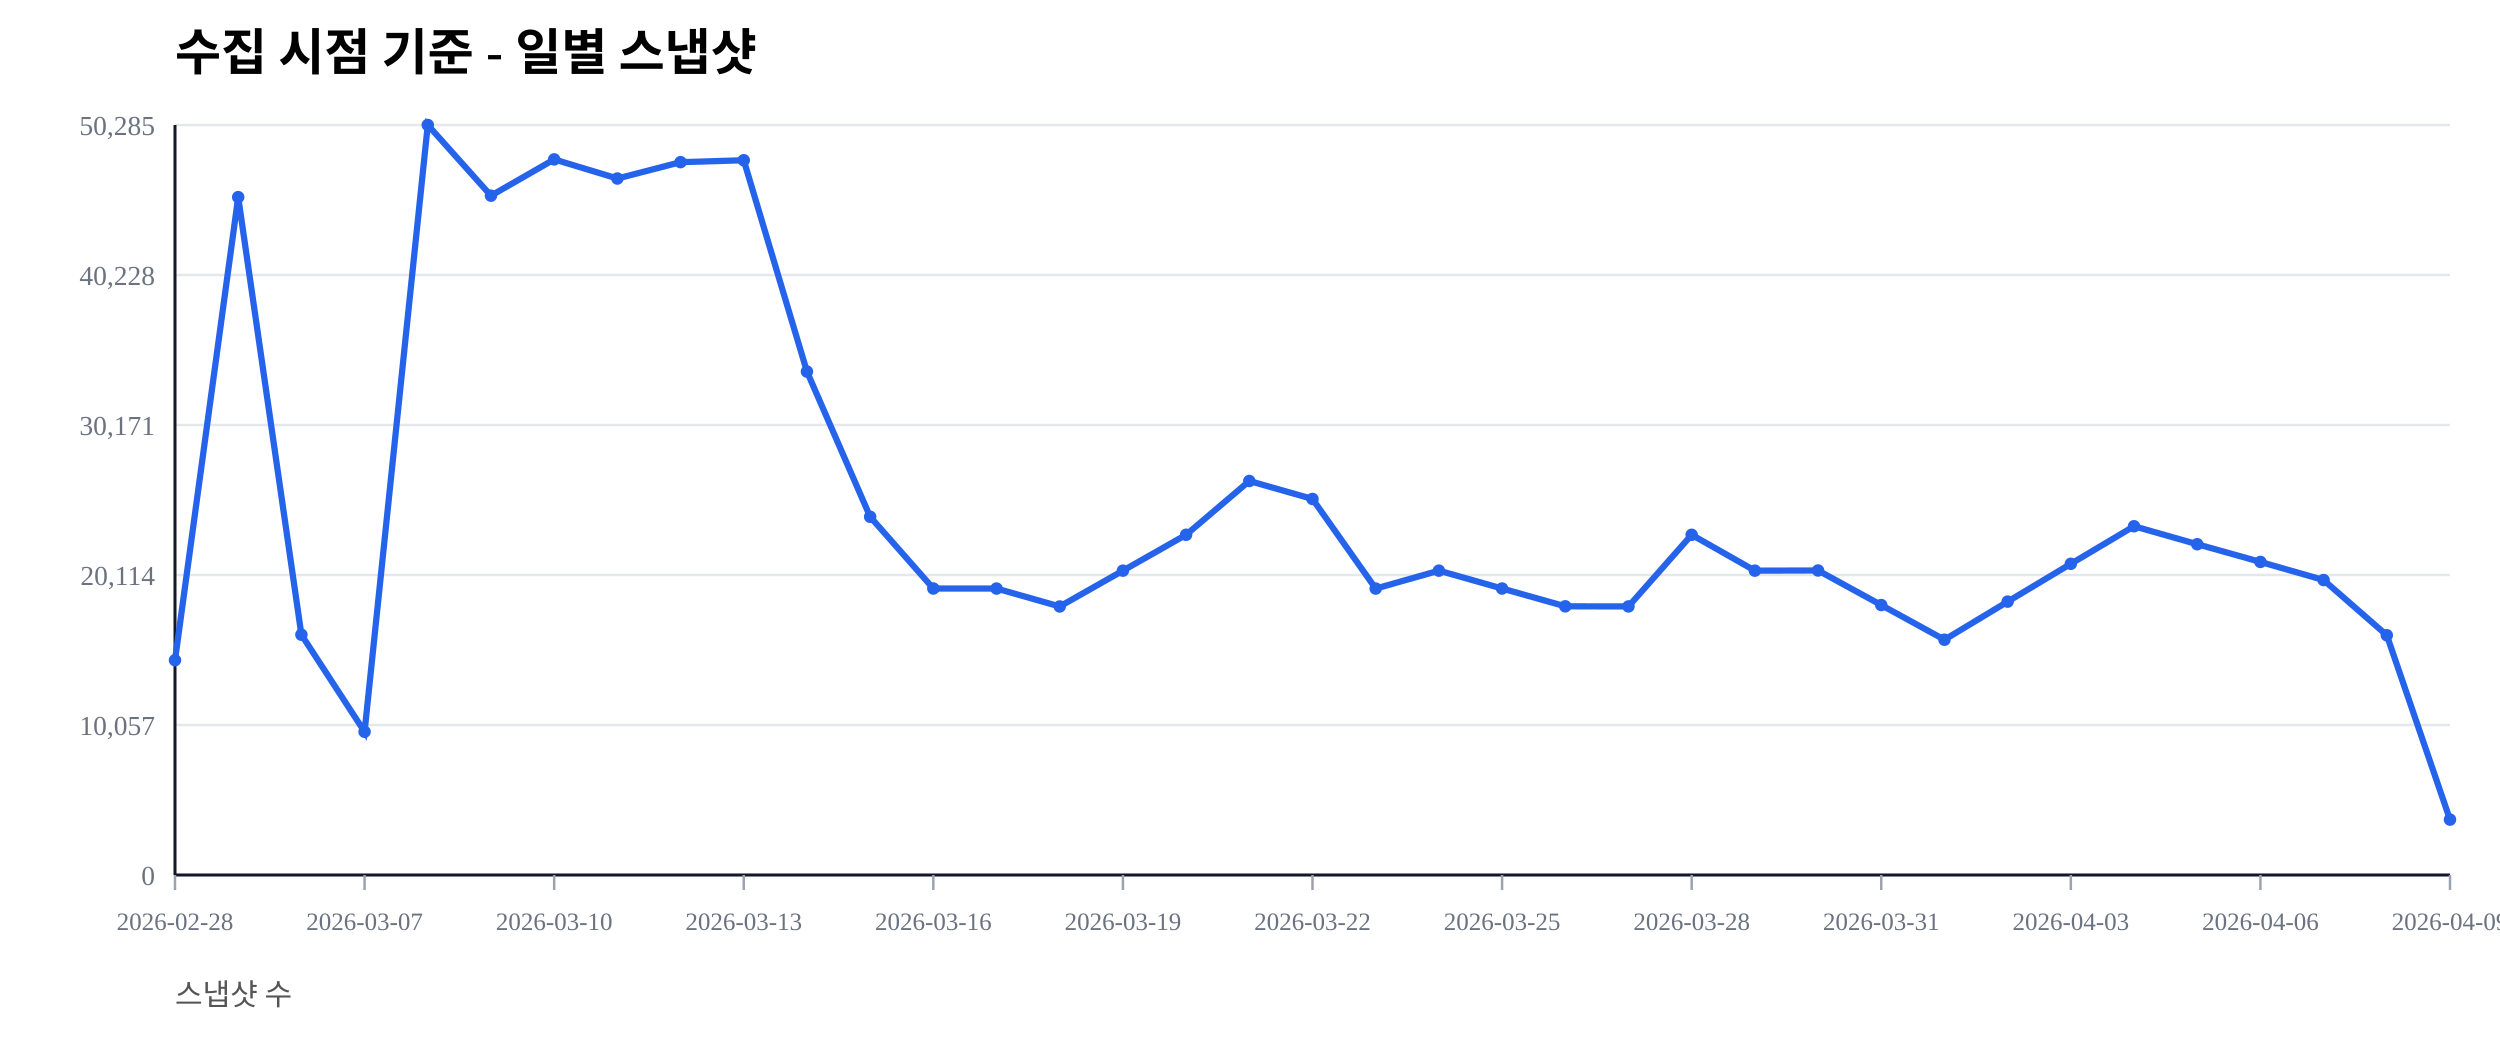
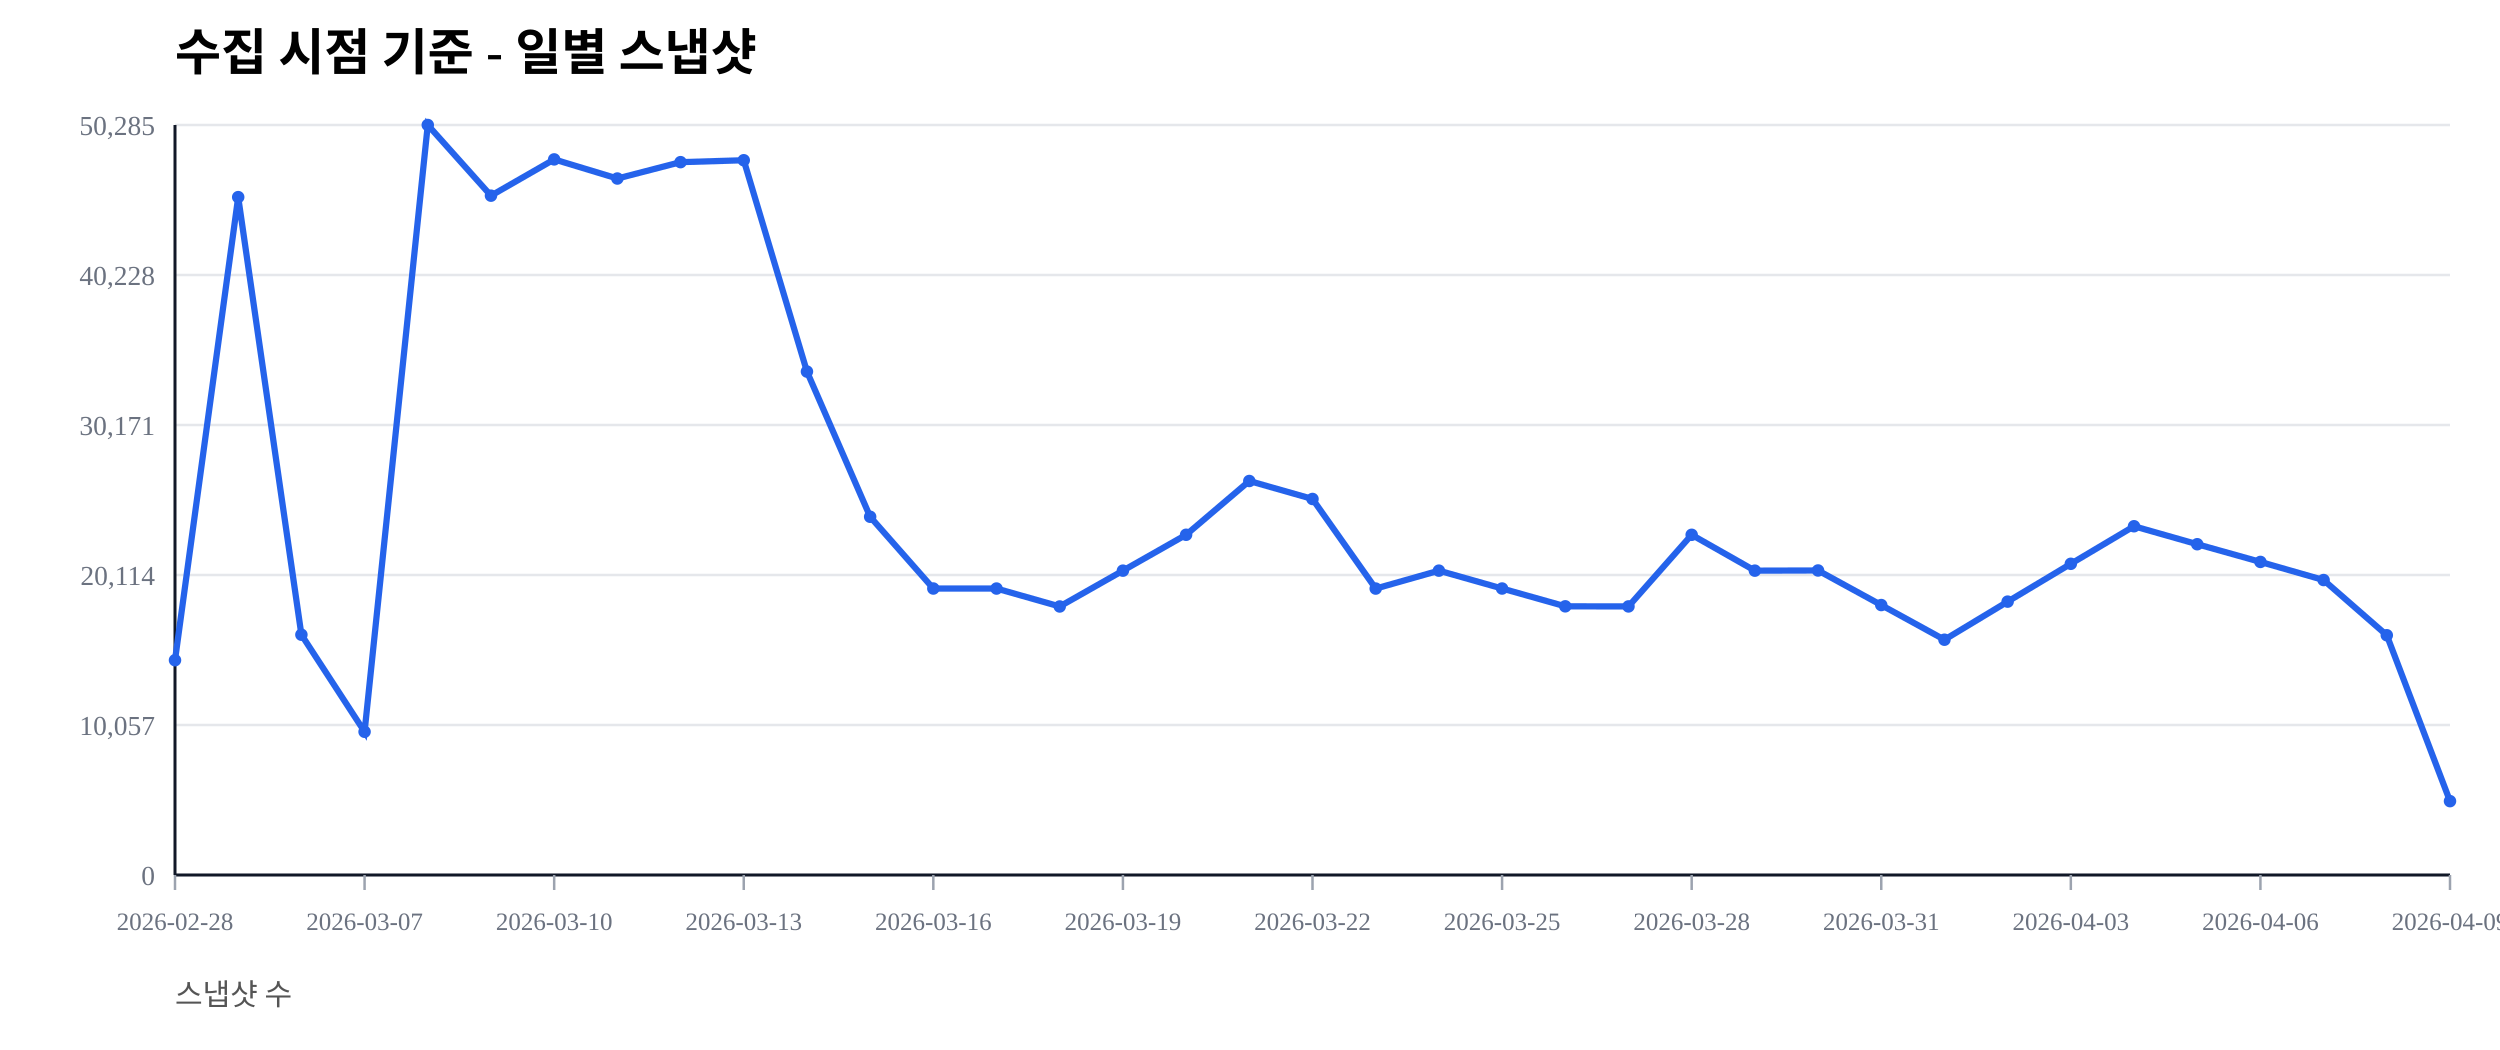
<svg xmlns="http://www.w3.org/2000/svg" width="1000" height="420" viewBox="0 0 1000 420">
  <rect width="100%" height="100%" fill="#ffffff" />
  <text x="70" y="28" font-size="20" font-weight="600">수집 시점 기준 - 일별 스냅샷</text>
  <text x="70" y="402" font-size="12" fill="#555">스냅샷 수</text>
  <line x1="70" y1="350.00" x2="980" y2="350.00" stroke="#e5e7eb" stroke-width="1" />
  <text x="62" y="354.00" font-size="11" fill="#6b7280" text-anchor="end">0</text>
  <line x1="70" y1="290.00" x2="980" y2="290.00" stroke="#e5e7eb" stroke-width="1" />
  <text x="62" y="294.00" font-size="11" fill="#6b7280" text-anchor="end">10,057</text>
  <line x1="70" y1="230.00" x2="980" y2="230.00" stroke="#e5e7eb" stroke-width="1" />
  <text x="62" y="234.00" font-size="11" fill="#6b7280" text-anchor="end">20,114</text>
  <line x1="70" y1="170.00" x2="980" y2="170.00" stroke="#e5e7eb" stroke-width="1" />
  <text x="62" y="174.00" font-size="11" fill="#6b7280" text-anchor="end">30,171</text>
  <line x1="70" y1="110.00" x2="980" y2="110.00" stroke="#e5e7eb" stroke-width="1" />
  <text x="62" y="114.00" font-size="11" fill="#6b7280" text-anchor="end">40,228</text>
  <line x1="70" y1="50.00" x2="980" y2="50.00" stroke="#e5e7eb" stroke-width="1" />
  <text x="62" y="54.00" font-size="11" fill="#6b7280" text-anchor="end">50,285</text>
  <line x1="70" y1="350" x2="980" y2="350" stroke="#111827" stroke-width="1.2" />
  <line x1="70" y1="50" x2="70" y2="350" stroke="#111827" stroke-width="1.2" />
  <line x1="70.00" y1="350" x2="70.00" y2="356" stroke="#9ca3af" stroke-width="1" />
  <text x="70.00" y="372" font-size="10" fill="#6b7280" text-anchor="middle">2026-02-28</text>
  <line x1="145.83" y1="350" x2="145.83" y2="356" stroke="#9ca3af" stroke-width="1" />
  <text x="145.83" y="372" font-size="10" fill="#6b7280" text-anchor="middle">2026-03-07</text>
  <line x1="221.67" y1="350" x2="221.67" y2="356" stroke="#9ca3af" stroke-width="1" />
  <text x="221.67" y="372" font-size="10" fill="#6b7280" text-anchor="middle">2026-03-10</text>
  <line x1="297.50" y1="350" x2="297.50" y2="356" stroke="#9ca3af" stroke-width="1" />
  <text x="297.50" y="372" font-size="10" fill="#6b7280" text-anchor="middle">2026-03-13</text>
  <line x1="373.33" y1="350" x2="373.33" y2="356" stroke="#9ca3af" stroke-width="1" />
  <text x="373.33" y="372" font-size="10" fill="#6b7280" text-anchor="middle">2026-03-16</text>
  <line x1="449.17" y1="350" x2="449.17" y2="356" stroke="#9ca3af" stroke-width="1" />
  <text x="449.17" y="372" font-size="10" fill="#6b7280" text-anchor="middle">2026-03-19</text>
  <line x1="525.00" y1="350" x2="525.00" y2="356" stroke="#9ca3af" stroke-width="1" />
  <text x="525.00" y="372" font-size="10" fill="#6b7280" text-anchor="middle">2026-03-22</text>
  <line x1="600.83" y1="350" x2="600.83" y2="356" stroke="#9ca3af" stroke-width="1" />
  <text x="600.83" y="372" font-size="10" fill="#6b7280" text-anchor="middle">2026-03-25</text>
  <line x1="676.67" y1="350" x2="676.67" y2="356" stroke="#9ca3af" stroke-width="1" />
  <text x="676.67" y="372" font-size="10" fill="#6b7280" text-anchor="middle">2026-03-28</text>
  <line x1="752.50" y1="350" x2="752.50" y2="356" stroke="#9ca3af" stroke-width="1" />
  <text x="752.50" y="372" font-size="10" fill="#6b7280" text-anchor="middle">2026-03-31</text>
  <line x1="828.33" y1="350" x2="828.33" y2="356" stroke="#9ca3af" stroke-width="1" />
  <text x="828.33" y="372" font-size="10" fill="#6b7280" text-anchor="middle">2026-04-03</text>
  <line x1="904.17" y1="350" x2="904.17" y2="356" stroke="#9ca3af" stroke-width="1" />
  <text x="904.17" y="372" font-size="10" fill="#6b7280" text-anchor="middle">2026-04-06</text>
  <line x1="980.00" y1="350" x2="980.00" y2="356" stroke="#9ca3af" stroke-width="1" />
  <text x="980.00" y="372" font-size="10" fill="#6b7280" text-anchor="middle">2026-04-09</text>
-   <polyline fill="none" stroke="#2563eb" stroke-width="2.5" points="70.00,264.08 95.28,78.85 120.56,253.89 145.83,292.71 171.11,50.00 196.39,78.27 221.67,63.76 246.94,71.41 272.22,64.86 297.50,64.10 322.78,148.63 348.06,206.71 373.33,235.41 398.61,235.42 423.89,242.59 449.17,228.26 474.44,213.91 499.72,192.40 525.00,199.59 550.28,235.43 575.56,228.26 600.83,235.41 626.11,242.53 651.39,242.57 676.67,213.92 701.94,228.26 727.22,228.19 752.50,242.02 777.78,255.89 803.06,240.65 828.33,225.52 853.61,210.50 878.89,217.69 904.17,224.77 929.44,232.02 954.72,254.10 980.00,327.84" />
+   <polyline fill="none" stroke="#2563eb" stroke-width="2.5" points="70.00,264.08 95.28,78.85 120.56,253.89 145.83,292.71 171.11,50.00 196.39,78.27 221.67,63.76 246.94,71.41 272.22,64.86 297.50,64.10 322.78,148.63 348.06,206.71 373.33,235.41 398.61,235.42 423.89,242.59 449.17,228.26 474.44,213.91 499.72,192.40 525.00,199.59 550.28,235.43 575.56,228.26 600.83,235.41 626.11,242.53 651.39,242.57 676.67,213.92 701.94,228.26 727.22,228.19 752.50,242.02 777.78,255.89 803.06,240.65 828.33,225.52 853.61,210.50 878.89,217.69 904.17,224.77 929.44,232.02 954.72,254.10 980.00,320.46" />
  <circle cx="70.00" cy="264.08" r="2.5" fill="#2563eb" />
  <circle cx="95.28" cy="78.85" r="2.5" fill="#2563eb" />
  <circle cx="120.56" cy="253.89" r="2.5" fill="#2563eb" />
  <circle cx="145.83" cy="292.71" r="2.5" fill="#2563eb" />
  <circle cx="171.11" cy="50.00" r="2.5" fill="#2563eb" />
  <circle cx="196.39" cy="78.27" r="2.5" fill="#2563eb" />
  <circle cx="221.67" cy="63.76" r="2.5" fill="#2563eb" />
  <circle cx="246.94" cy="71.41" r="2.5" fill="#2563eb" />
  <circle cx="272.22" cy="64.86" r="2.5" fill="#2563eb" />
  <circle cx="297.50" cy="64.10" r="2.5" fill="#2563eb" />
  <circle cx="322.78" cy="148.63" r="2.5" fill="#2563eb" />
  <circle cx="348.06" cy="206.71" r="2.5" fill="#2563eb" />
  <circle cx="373.33" cy="235.41" r="2.5" fill="#2563eb" />
  <circle cx="398.61" cy="235.42" r="2.5" fill="#2563eb" />
  <circle cx="423.89" cy="242.59" r="2.5" fill="#2563eb" />
  <circle cx="449.17" cy="228.26" r="2.5" fill="#2563eb" />
  <circle cx="474.44" cy="213.91" r="2.5" fill="#2563eb" />
  <circle cx="499.72" cy="192.40" r="2.5" fill="#2563eb" />
  <circle cx="525.00" cy="199.59" r="2.5" fill="#2563eb" />
  <circle cx="550.28" cy="235.43" r="2.5" fill="#2563eb" />
  <circle cx="575.56" cy="228.26" r="2.5" fill="#2563eb" />
  <circle cx="600.83" cy="235.41" r="2.5" fill="#2563eb" />
  <circle cx="626.11" cy="242.53" r="2.5" fill="#2563eb" />
  <circle cx="651.39" cy="242.57" r="2.5" fill="#2563eb" />
  <circle cx="676.67" cy="213.92" r="2.5" fill="#2563eb" />
  <circle cx="701.94" cy="228.26" r="2.5" fill="#2563eb" />
  <circle cx="727.22" cy="228.19" r="2.5" fill="#2563eb" />
  <circle cx="752.50" cy="242.02" r="2.5" fill="#2563eb" />
  <circle cx="777.78" cy="255.89" r="2.5" fill="#2563eb" />
  <circle cx="803.06" cy="240.65" r="2.5" fill="#2563eb" />
  <circle cx="828.33" cy="225.52" r="2.5" fill="#2563eb" />
  <circle cx="853.61" cy="210.50" r="2.5" fill="#2563eb" />
  <circle cx="878.89" cy="217.69" r="2.5" fill="#2563eb" />
  <circle cx="904.17" cy="224.77" r="2.5" fill="#2563eb" />
  <circle cx="929.44" cy="232.02" r="2.5" fill="#2563eb" />
  <circle cx="954.72" cy="254.10" r="2.5" fill="#2563eb" />
-   <circle cx="980.00" cy="327.84" r="2.5" fill="#2563eb" />
+   <circle cx="980.00" cy="320.46" r="2.5" fill="#2563eb" />
</svg>
